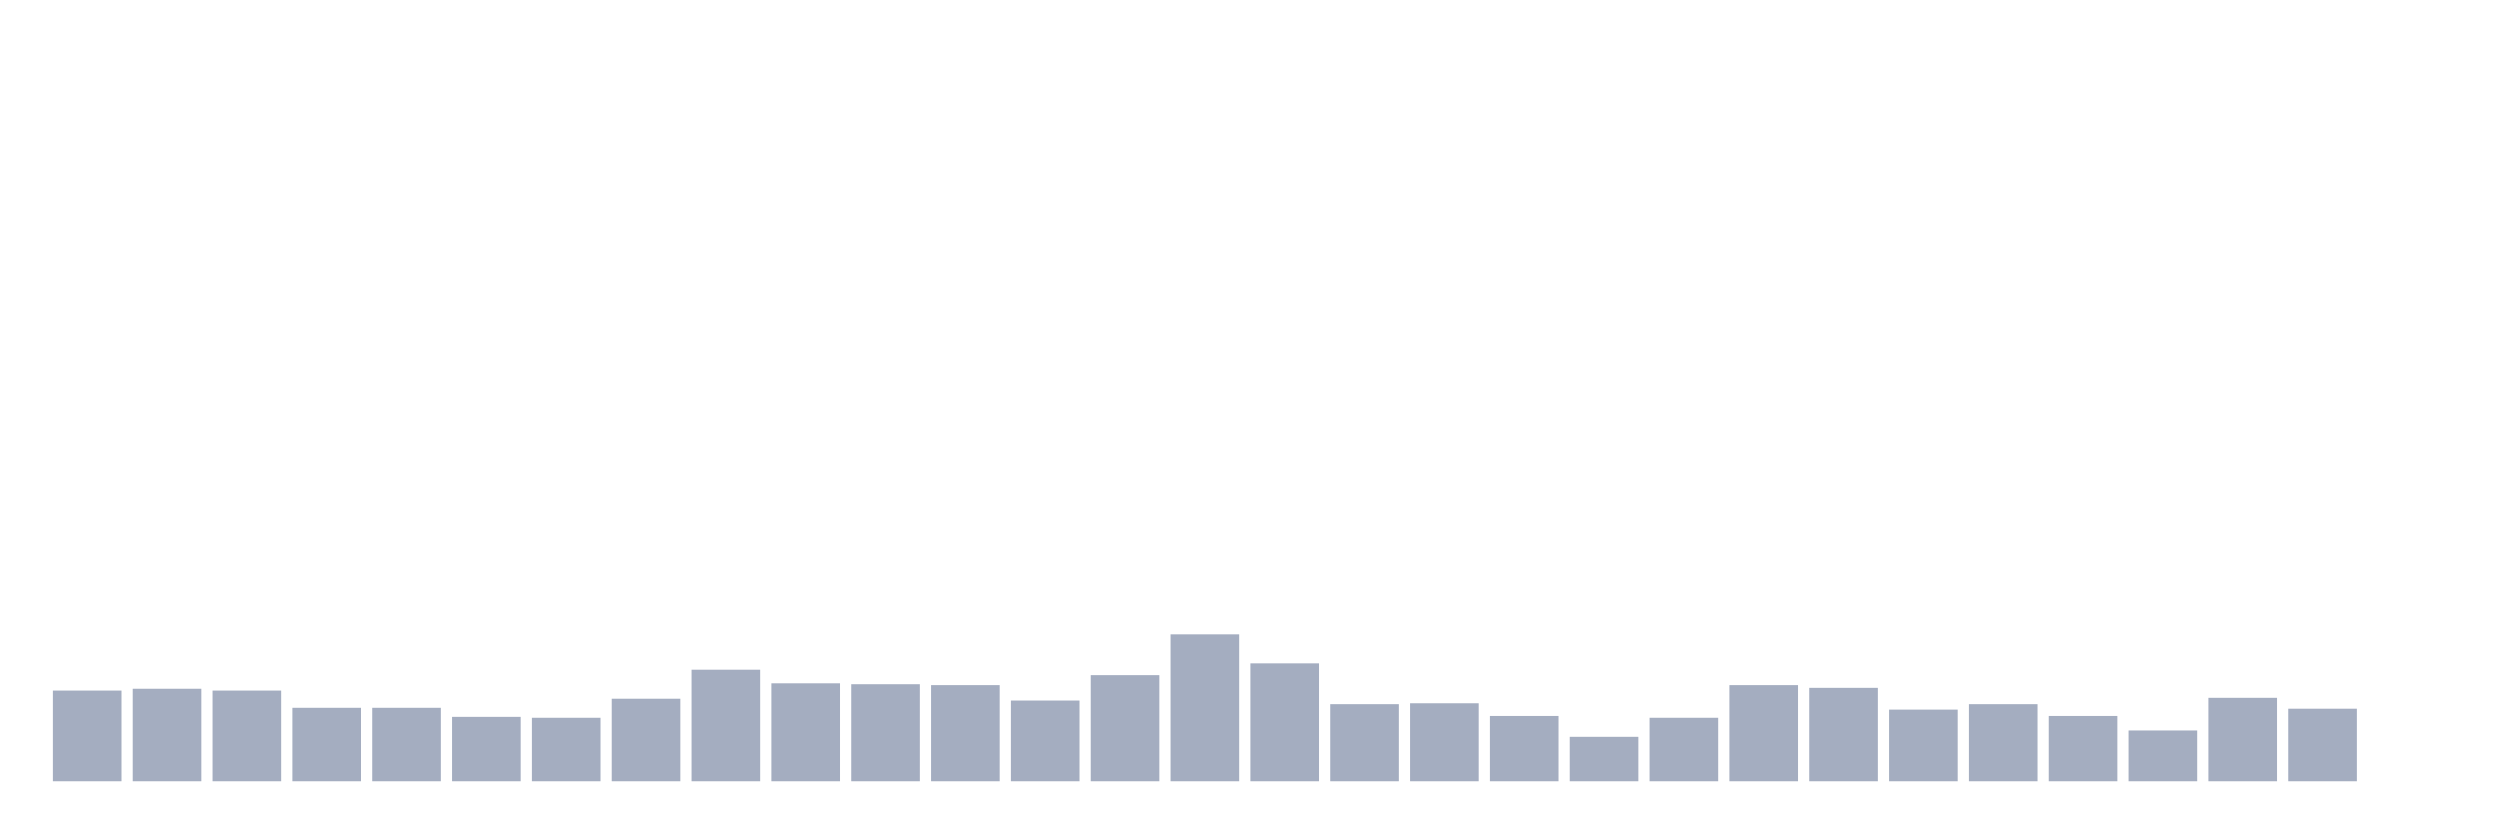
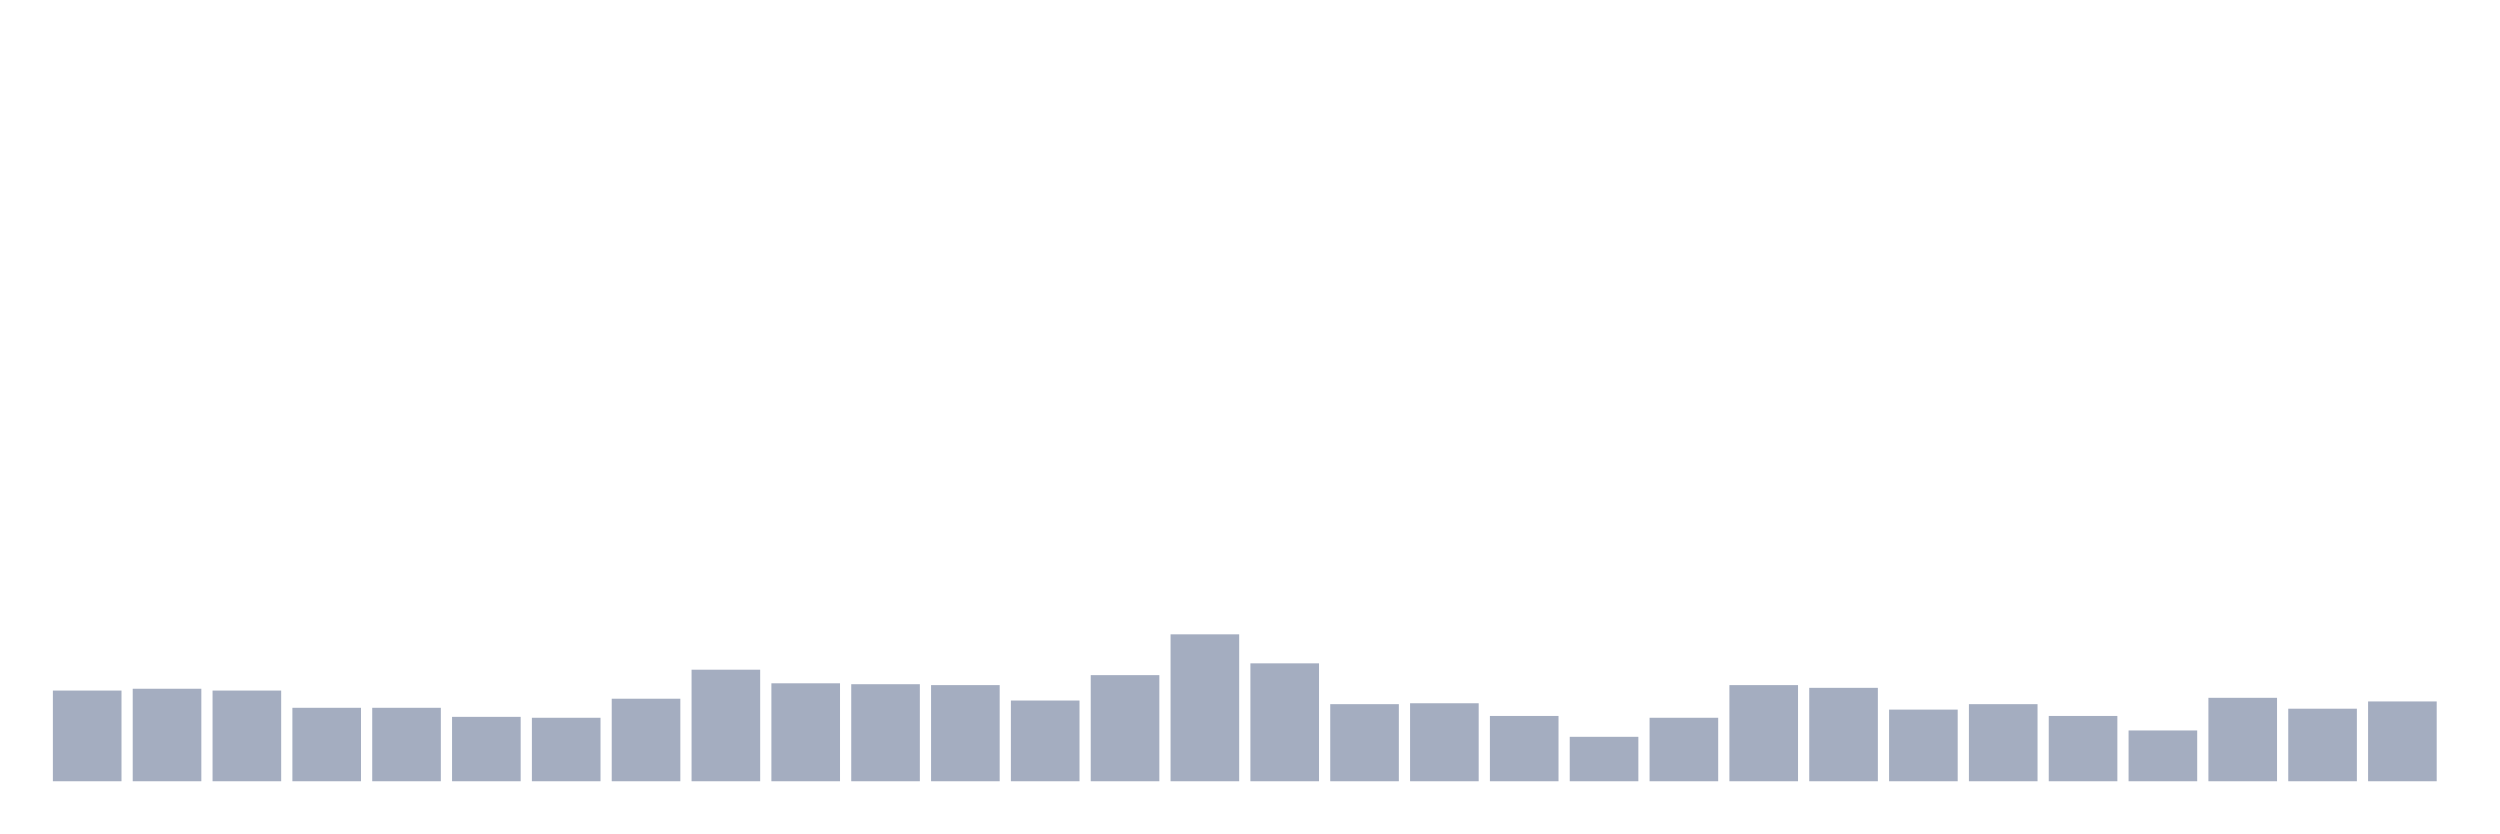
<svg xmlns="http://www.w3.org/2000/svg" viewBox="0 0 480 160">
  <g transform="translate(10,10)">
    <rect class="bar" x="0.153" width="13.175" y="122.587" height="17.413" fill="rgb(164,173,192)" />
    <rect class="bar" x="15.482" width="13.175" y="122.239" height="17.761" fill="rgb(164,173,192)" />
    <rect class="bar" x="30.81" width="13.175" y="122.587" height="17.413" fill="rgb(164,173,192)" />
    <rect class="bar" x="46.138" width="13.175" y="125.896" height="14.104" fill="rgb(164,173,192)" />
    <rect class="bar" x="61.466" width="13.175" y="125.896" height="14.104" fill="rgb(164,173,192)" />
    <rect class="bar" x="76.794" width="13.175" y="127.637" height="12.363" fill="rgb(164,173,192)" />
    <rect class="bar" x="92.123" width="13.175" y="127.811" height="12.189" fill="rgb(164,173,192)" />
    <rect class="bar" x="107.451" width="13.175" y="124.154" height="15.846" fill="rgb(164,173,192)" />
    <rect class="bar" x="122.779" width="13.175" y="118.582" height="21.418" fill="rgb(164,173,192)" />
    <rect class="bar" x="138.107" width="13.175" y="121.194" height="18.806" fill="rgb(164,173,192)" />
    <rect class="bar" x="153.436" width="13.175" y="121.368" height="18.632" fill="rgb(164,173,192)" />
    <rect class="bar" x="168.764" width="13.175" y="121.542" height="18.458" fill="rgb(164,173,192)" />
    <rect class="bar" x="184.092" width="13.175" y="124.502" height="15.498" fill="rgb(164,173,192)" />
    <rect class="bar" x="199.42" width="13.175" y="119.627" height="20.373" fill="rgb(164,173,192)" />
    <rect class="bar" x="214.748" width="13.175" y="111.791" height="28.209" fill="rgb(164,173,192)" />
    <rect class="bar" x="230.077" width="13.175" y="117.363" height="22.637" fill="rgb(164,173,192)" />
    <rect class="bar" x="245.405" width="13.175" y="125.199" height="14.801" fill="rgb(164,173,192)" />
    <rect class="bar" x="260.733" width="13.175" y="125.025" height="14.975" fill="rgb(164,173,192)" />
    <rect class="bar" x="276.061" width="13.175" y="127.463" height="12.537" fill="rgb(164,173,192)" />
    <rect class="bar" x="291.39" width="13.175" y="131.468" height="8.532" fill="rgb(164,173,192)" />
    <rect class="bar" x="306.718" width="13.175" y="127.811" height="12.189" fill="rgb(164,173,192)" />
    <rect class="bar" x="322.046" width="13.175" y="121.542" height="18.458" fill="rgb(164,173,192)" />
    <rect class="bar" x="337.374" width="13.175" y="122.065" height="17.935" fill="rgb(164,173,192)" />
    <rect class="bar" x="352.702" width="13.175" y="126.244" height="13.756" fill="rgb(164,173,192)" />
    <rect class="bar" x="368.031" width="13.175" y="125.199" height="14.801" fill="rgb(164,173,192)" />
    <rect class="bar" x="383.359" width="13.175" y="127.463" height="12.537" fill="rgb(164,173,192)" />
    <rect class="bar" x="398.687" width="13.175" y="130.249" height="9.751" fill="rgb(164,173,192)" />
    <rect class="bar" x="414.015" width="13.175" y="123.98" height="16.02" fill="rgb(164,173,192)" />
    <rect class="bar" x="429.344" width="13.175" y="126.07" height="13.93" fill="rgb(164,173,192)" />
-     <rect class="bar" x="444.672" width="13.175" y="140" height="0" fill="rgb(164,173,192)" />
+     <rect class="bar" x="444.672" width="13.175" y="124.677" height="15.323" fill="rgb(164,173,192)" />
  </g>
</svg>
